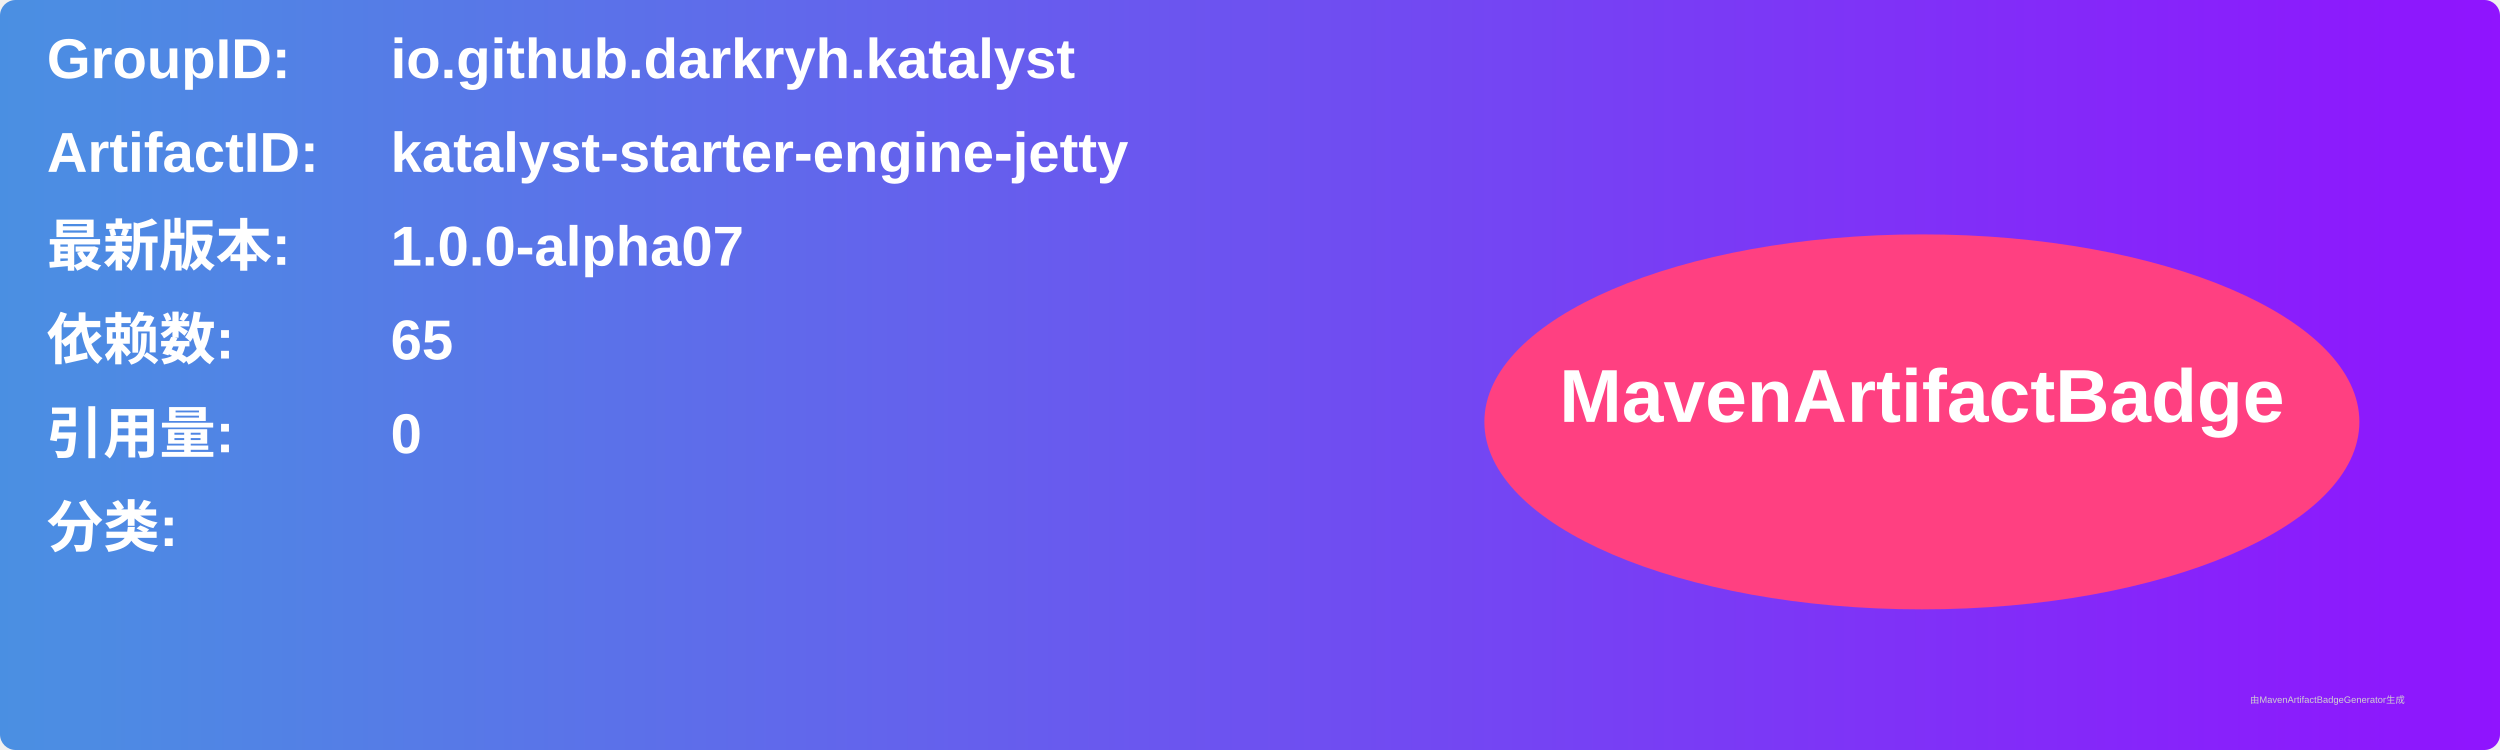
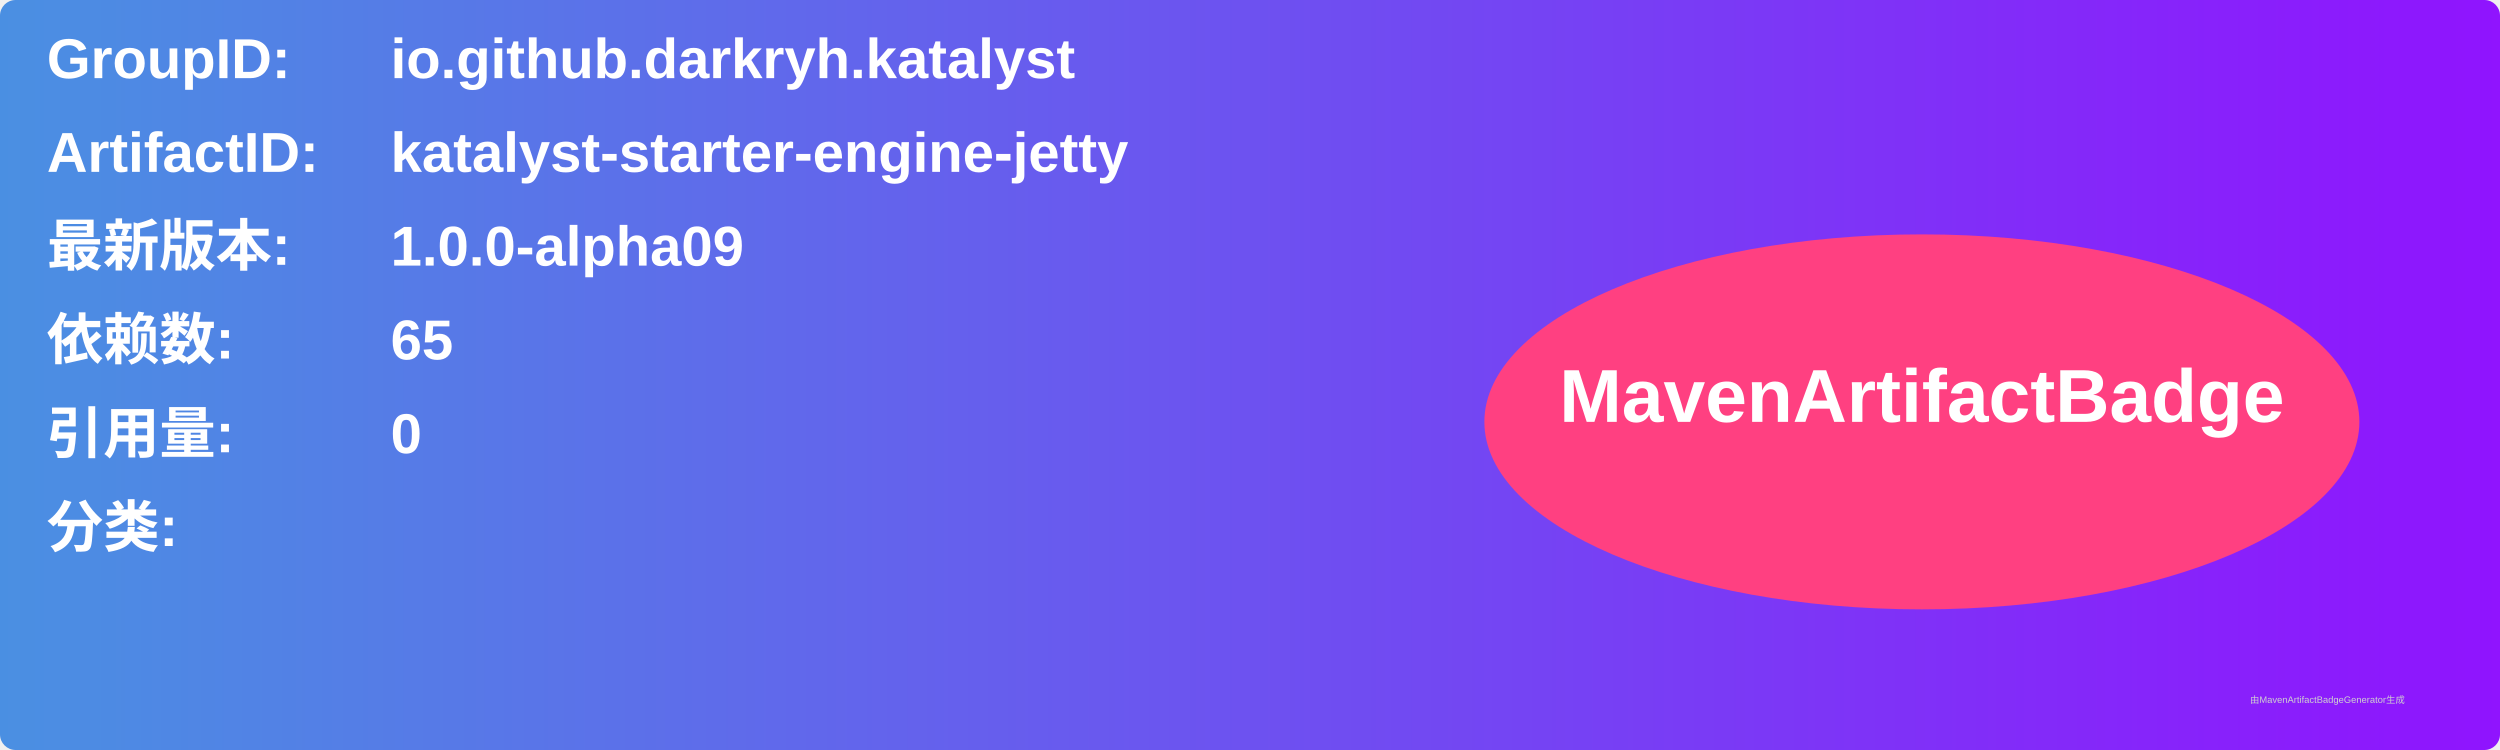
<svg xmlns="http://www.w3.org/2000/svg" width="800" height="240" viewBox="0 0 800 240">
  <linearGradient id="grad" x1="0%" y1="0%" x2="100%" y2="0%">
    <stop offset="0%" stop-color="#4a90e2" />
    <stop offset="100%" stop-color="#9013fe" />
  </linearGradient>
  <rect width="100%" height="100%" rx="5" ry="5" fill="url(#grad)" />
  <g transform="translate(15, 15)">
    <text x="0" y="10" font-family="Arial" font-size="18" fill="white" font-weight="bold" width="260">GroupID:</text>
    <text x="110" y="10" font-family="Arial" font-size="18" fill="white" font-weight="bold" width="460">io.github.darkryh.katalyst</text>
    <text x="0" y="40" font-family="Arial" font-size="18" fill="white" font-weight="bold" width="260">ArtifactID:</text>
    <text x="110" y="40" font-family="Arial" font-size="18" fill="white" font-weight="bold" width="460">katalyst-starter-engine-jetty</text>
    <text x="0" y="70" font-family="Arial" font-size="18" fill="white" font-weight="bold">最新版本:</text>
    <text x="110" y="70" font-family="Arial" font-size="18" fill="white" font-weight="bold">
-       <tspan font-weight="bold">1.0.0-alpha07</tspan>
+       <tspan font-weight="bold">1.0.0-alpha09</tspan>
    </text>
    <text x="0" y="100" font-family="Arial" font-size="18" fill="white" font-weight="bold">依赖数: </text>
    <text x="110" y="100" font-family="Arial" font-size="18" fill="white">
      <tspan font-weight="bold">65</tspan>
    </text>
    <text x="0" y="130" font-family="Arial" font-size="18" fill="white" font-weight="bold">引用量: </text>
    <text x="110" y="130" font-family="Arial" font-size="18" fill="white">
      <tspan font-weight="bold">0</tspan>
    </text>
    <text x="0" y="160" font-family="Arial" font-size="18" fill="white" font-weight="bold">分类:</text>
    <text x="10" y="190" font-family="Arial" font-size="10" fill="white">
      <tspan font-weight="bold" />
    </text>
    <ellipse cx="600" cy="120" rx="140" ry="60" fill="#ff4081" />
    <text x="600" y="120" text-anchor="middle" font-family="Arial" font-size="24" fill="white" font-weight="bold">MavenArtifactBadge</text>
  </g>
  <text x="720" y="225" font-family="Arial" font-size="3" fill="#d0d0d0">由MavenArtifactBadgeGenerator生成</text>
</svg>
